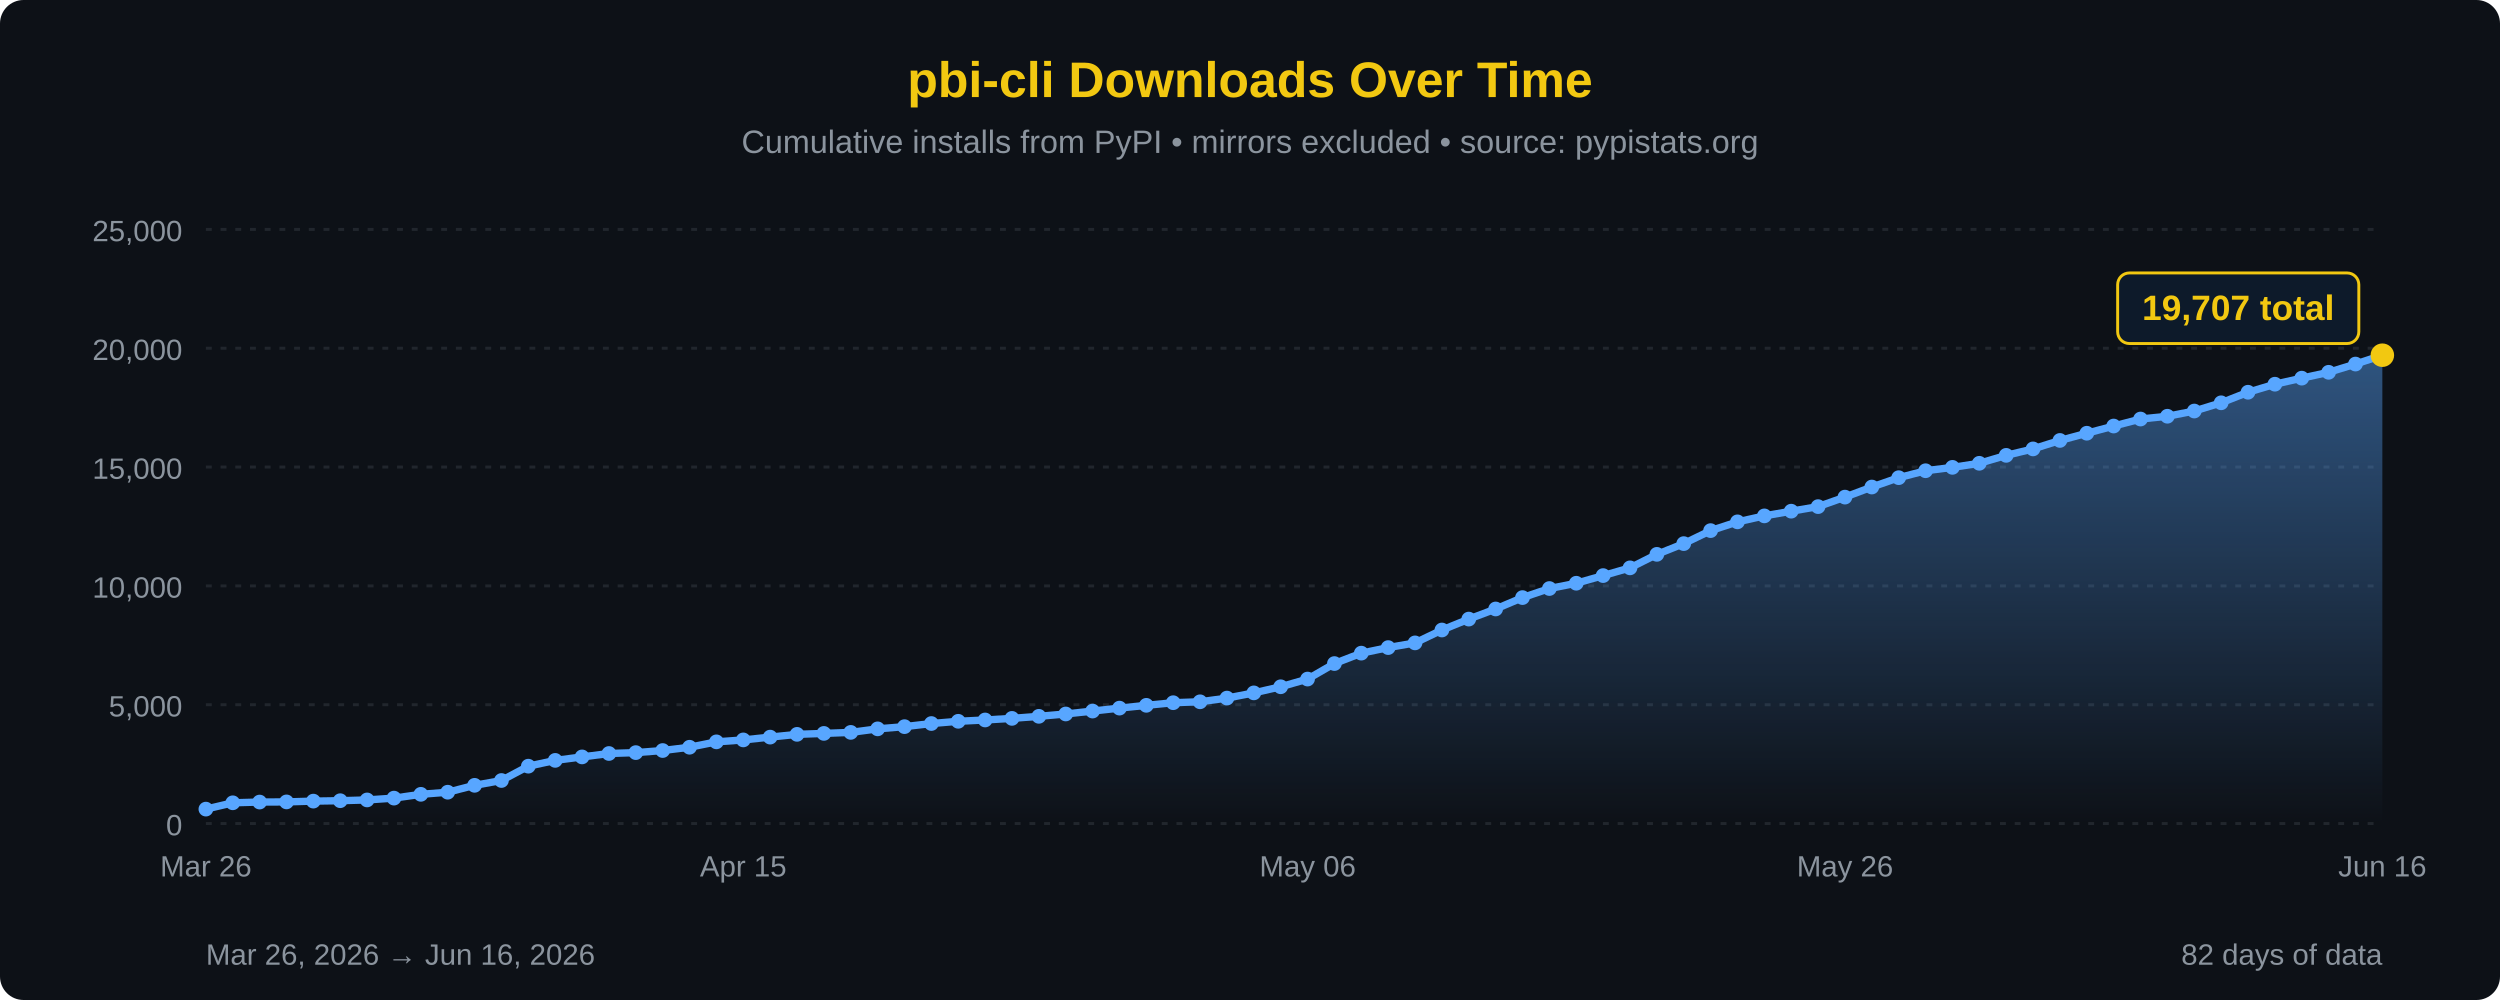
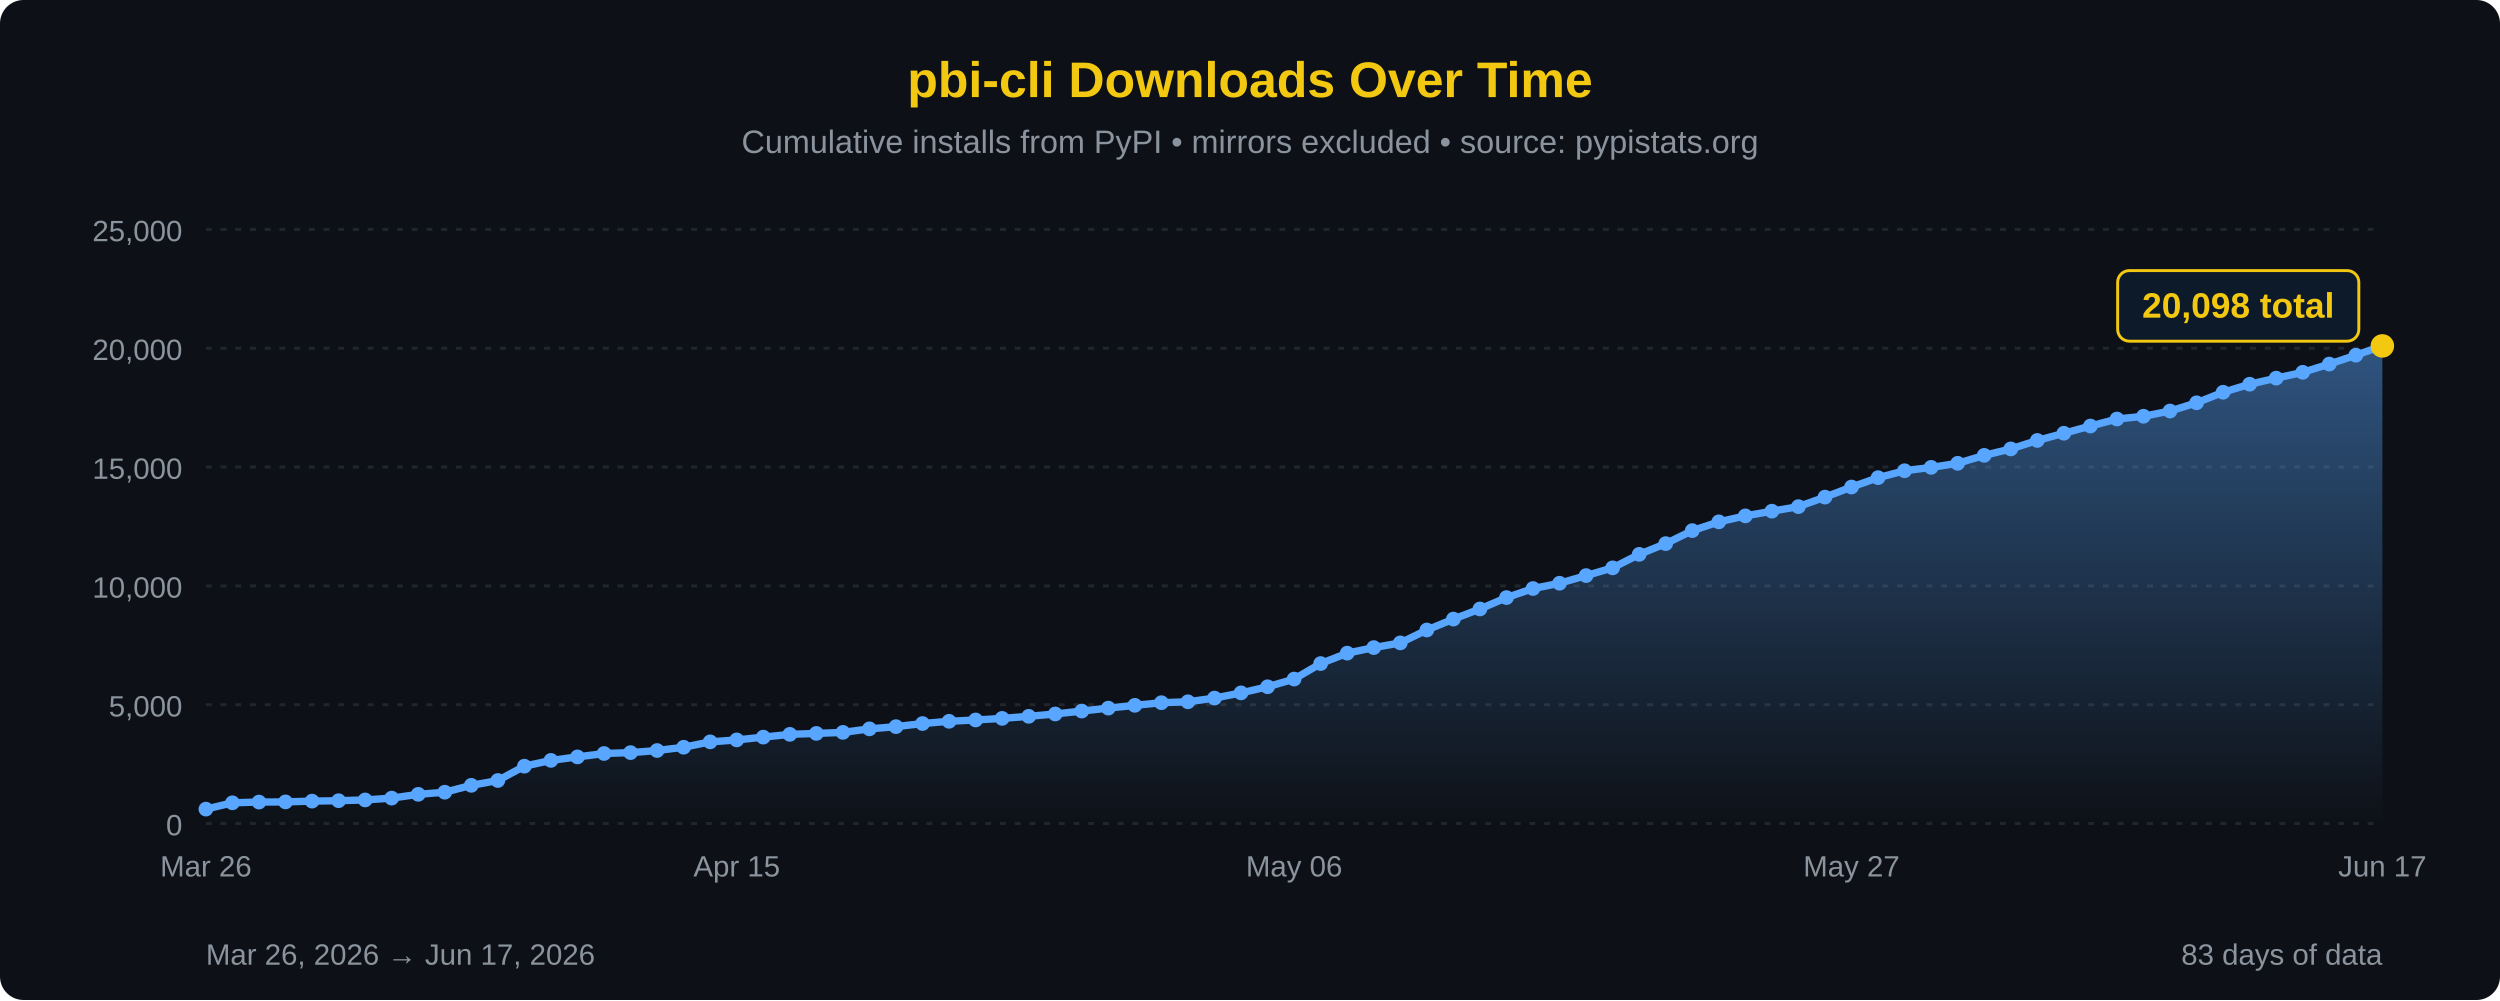
<svg xmlns="http://www.w3.org/2000/svg" width="850" height="340" viewBox="0 0 850 340">
  <defs>
    <linearGradient id="areaFill" x1="0" y1="0" x2="0" y2="1">
      <stop offset="0%" stop-color="#58a6ff" stop-opacity="0.45" />
      <stop offset="100%" stop-color="#58a6ff" stop-opacity="0" />
    </linearGradient>
  </defs>
  <rect width="100%" height="100%" fill="#0d1117" rx="8" />
  <text x="425" y="33" font-family="'Segoe UI', Arial, sans-serif" font-size="17" fill="#F2C811" text-anchor="middle" font-weight="bold">pbi-cli Downloads Over Time</text>
  <text x="425" y="52" font-family="'Segoe UI', Arial, sans-serif" font-size="11" fill="#8b949e" text-anchor="middle">Cumulative installs from PyPI • mirrors excluded • source: pypistats.org</text>
  <line x1="70" y1="280.0" x2="810" y2="280.0" stroke="#21262d" stroke-width="1" stroke-dasharray="2,3" />
  <line x1="70" y1="239.6" x2="810" y2="239.6" stroke="#21262d" stroke-width="1" stroke-dasharray="2,3" />
  <line x1="70" y1="199.2" x2="810" y2="199.2" stroke="#21262d" stroke-width="1" stroke-dasharray="2,3" />
  <line x1="70" y1="158.8" x2="810" y2="158.8" stroke="#21262d" stroke-width="1" stroke-dasharray="2,3" />
  <line x1="70" y1="118.4" x2="810" y2="118.4" stroke="#21262d" stroke-width="1" stroke-dasharray="2,3" />
  <line x1="70" y1="78.0" x2="810" y2="78.0" stroke="#21262d" stroke-width="1" stroke-dasharray="2,3" />
  <text x="62" y="284.0" font-family="'Segoe UI', Arial, sans-serif" font-size="10" fill="#8b949e" text-anchor="end">0</text>
  <text x="62" y="243.6" font-family="'Segoe UI', Arial, sans-serif" font-size="10" fill="#8b949e" text-anchor="end">5,000</text>
  <text x="62" y="203.2" font-family="'Segoe UI', Arial, sans-serif" font-size="10" fill="#8b949e" text-anchor="end">10,000</text>
  <text x="62" y="162.8" font-family="'Segoe UI', Arial, sans-serif" font-size="10" fill="#8b949e" text-anchor="end">15,000</text>
  <text x="62" y="122.4" font-family="'Segoe UI', Arial, sans-serif" font-size="10" fill="#8b949e" text-anchor="end">20,000</text>
  <text x="62" y="82.0" font-family="'Segoe UI', Arial, sans-serif" font-size="10" fill="#8b949e" text-anchor="end">25,000</text>
-   <path d="M 70.00,280 L 70.00,275.10 L 79.14,272.95 L 88.27,272.70 L 97.41,272.65 L 106.54,272.38 L 115.68,272.24 L 124.81,271.98 L 133.95,271.36 L 143.09,270.07 L 152.22,269.35 L 161.36,267.01 L 170.49,265.37 L 179.63,260.50 L 188.77,258.53 L 197.90,257.35 L 207.04,256.19 L 216.17,255.89 L 225.31,255.18 L 234.44,254.06 L 243.58,252.23 L 252.72,251.57 L 261.85,250.62 L 270.99,249.68 L 280.12,249.36 L 289.26,249.01 L 298.40,247.81 L 307.53,247.06 L 316.67,246.00 L 325.80,245.24 L 334.94,244.79 L 344.07,244.25 L 353.21,243.55 L 362.35,242.75 L 371.48,241.76 L 380.62,240.76 L 389.75,239.81 L 398.89,238.92 L 408.02,238.61 L 417.16,237.35 L 426.30,235.58 L 435.43,233.50 L 444.57,230.88 L 453.70,225.61 L 462.84,222.07 L 471.98,220.18 L 481.11,218.58 L 490.25,214.20 L 499.38,210.49 L 508.52,207.05 L 517.65,203.18 L 526.79,200.10 L 535.93,198.30 L 545.06,195.70 L 554.20,193.07 L 563.33,188.48 L 572.47,184.83 L 581.60,180.41 L 590.74,177.43 L 599.88,175.40 L 609.01,173.80 L 618.15,172.25 L 627.28,169.02 L 636.42,165.59 L 645.56,162.41 L 654.69,160.05 L 663.83,158.90 L 672.96,157.52 L 682.10,154.82 L 691.23,152.63 L 700.37,149.75 L 709.51,147.30 L 718.64,144.85 L 727.78,142.47 L 736.91,141.52 L 746.05,139.75 L 755.19,136.95 L 764.32,133.36 L 773.46,130.63 L 782.59,128.57 L 791.73,126.58 L 800.86,123.78 L 810.00,120.77 L 810.00,280 Z" fill="url(#areaFill)" />
-   <path d="M 70.00,275.10 L 79.14,272.95 L 88.27,272.70 L 97.41,272.65 L 106.54,272.38 L 115.68,272.24 L 124.81,271.98 L 133.95,271.36 L 143.09,270.07 L 152.22,269.35 L 161.36,267.01 L 170.49,265.37 L 179.63,260.50 L 188.77,258.53 L 197.90,257.35 L 207.04,256.19 L 216.17,255.89 L 225.31,255.18 L 234.44,254.06 L 243.58,252.23 L 252.72,251.57 L 261.85,250.62 L 270.99,249.68 L 280.12,249.36 L 289.26,249.01 L 298.40,247.81 L 307.53,247.06 L 316.67,246.00 L 325.80,245.24 L 334.94,244.79 L 344.07,244.25 L 353.21,243.55 L 362.35,242.75 L 371.48,241.76 L 380.62,240.76 L 389.75,239.81 L 398.89,238.92 L 408.02,238.61 L 417.16,237.35 L 426.30,235.58 L 435.43,233.50 L 444.57,230.88 L 453.70,225.61 L 462.84,222.07 L 471.98,220.18 L 481.11,218.58 L 490.25,214.20 L 499.38,210.49 L 508.52,207.05 L 517.65,203.18 L 526.79,200.10 L 535.93,198.30 L 545.06,195.70 L 554.20,193.07 L 563.33,188.48 L 572.47,184.83 L 581.60,180.41 L 590.74,177.43 L 599.88,175.40 L 609.01,173.80 L 618.15,172.25 L 627.28,169.02 L 636.42,165.59 L 645.56,162.41 L 654.69,160.05 L 663.83,158.90 L 672.96,157.52 L 682.10,154.82 L 691.23,152.63 L 700.37,149.75 L 709.51,147.30 L 718.64,144.85 L 727.78,142.47 L 736.91,141.52 L 746.05,139.75 L 755.19,136.95 L 764.32,133.36 L 773.46,130.63 L 782.59,128.57 L 791.73,126.58 L 800.86,123.78 L 810.00,120.77" fill="none" stroke="#58a6ff" stroke-width="2.5" stroke-linejoin="round" stroke-linecap="round" />
+   <path d="M 70.00,280 L 70.00,275.10 L 79.02,272.95 L 88.05,272.70 L 97.07,272.65 L 106.10,272.38 L 115.12,272.24 L 124.15,271.98 L 133.17,271.36 L 142.20,270.07 L 151.22,269.35 L 160.24,267.01 L 169.27,265.37 L 178.29,260.50 L 187.32,258.53 L 196.34,257.35 L 205.37,256.19 L 214.39,255.89 L 223.41,255.18 L 232.44,254.06 L 241.46,252.23 L 250.49,251.57 L 259.51,250.62 L 268.54,249.68 L 277.56,249.36 L 286.59,249.01 L 295.61,247.81 L 304.63,247.06 L 313.66,246.00 L 322.68,245.24 L 331.71,244.79 L 340.73,244.25 L 349.76,243.55 L 358.78,242.75 L 367.80,241.76 L 376.83,240.76 L 385.85,239.81 L 394.88,238.92 L 403.90,238.61 L 412.93,237.35 L 421.95,235.58 L 430.98,233.50 L 440.00,230.88 L 449.02,225.61 L 458.05,222.07 L 467.07,220.18 L 476.10,218.58 L 485.12,214.20 L 494.15,210.49 L 503.17,207.05 L 512.20,203.18 L 521.22,200.10 L 530.24,198.30 L 539.27,195.70 L 548.29,193.07 L 557.32,188.48 L 566.34,184.83 L 575.37,180.41 L 584.39,177.43 L 593.41,175.40 L 602.44,173.80 L 611.46,172.25 L 620.49,169.02 L 629.51,165.59 L 638.54,162.41 L 647.56,160.05 L 656.59,158.90 L 665.61,157.52 L 674.63,154.82 L 683.66,152.63 L 692.68,149.75 L 701.71,147.30 L 710.73,144.85 L 719.76,142.47 L 728.78,141.52 L 737.80,139.75 L 746.83,136.95 L 755.85,133.36 L 764.88,130.63 L 773.90,128.57 L 782.93,126.58 L 791.95,123.78 L 800.98,120.77 L 810.00,117.61 L 810.00,280 Z" fill="url(#areaFill)" />
+   <path d="M 70.00,275.10 L 79.02,272.95 L 88.05,272.70 L 97.07,272.65 L 106.10,272.38 L 115.12,272.24 L 124.15,271.98 L 133.17,271.36 L 142.20,270.07 L 151.22,269.35 L 160.24,267.01 L 169.27,265.37 L 178.29,260.50 L 187.32,258.53 L 196.34,257.35 L 205.37,256.19 L 214.39,255.89 L 223.41,255.18 L 232.44,254.06 L 241.46,252.23 L 250.49,251.57 L 259.51,250.62 L 268.54,249.68 L 277.56,249.36 L 286.59,249.01 L 295.61,247.81 L 304.63,247.06 L 313.66,246.00 L 322.68,245.24 L 331.71,244.79 L 340.73,244.25 L 349.76,243.55 L 358.78,242.75 L 367.80,241.76 L 376.83,240.76 L 385.85,239.81 L 394.88,238.92 L 403.90,238.61 L 412.93,237.35 L 421.95,235.58 L 430.98,233.50 L 440.00,230.88 L 449.02,225.61 L 458.05,222.07 L 467.07,220.18 L 476.10,218.58 L 485.12,214.20 L 494.15,210.49 L 503.17,207.05 L 512.20,203.18 L 521.22,200.10 L 530.24,198.30 L 539.27,195.70 L 548.29,193.07 L 557.32,188.48 L 566.34,184.83 L 575.37,180.41 L 584.39,177.43 L 593.41,175.40 L 602.44,173.80 L 611.46,172.25 L 620.49,169.02 L 629.51,165.59 L 638.54,162.41 L 647.56,160.05 L 656.59,158.90 L 665.61,157.52 L 674.63,154.82 L 683.66,152.63 L 692.68,149.75 L 701.71,147.30 L 710.73,144.85 L 719.76,142.47 L 728.78,141.52 L 737.80,139.75 L 746.83,136.95 L 755.85,133.36 L 764.88,130.63 L 773.90,128.57 L 782.93,126.58 L 791.95,123.78 L 800.98,120.77 L 810.00,117.61" fill="none" stroke="#58a6ff" stroke-width="2.5" stroke-linejoin="round" stroke-linecap="round" />
  <circle cx="70.00" cy="275.10" r="2.5" fill="#58a6ff" />
-   <circle cx="79.14" cy="272.95" r="2.5" fill="#58a6ff" />
-   <circle cx="88.27" cy="272.70" r="2.5" fill="#58a6ff" />
-   <circle cx="97.41" cy="272.65" r="2.5" fill="#58a6ff" />
-   <circle cx="106.54" cy="272.38" r="2.5" fill="#58a6ff" />
-   <circle cx="115.68" cy="272.24" r="2.5" fill="#58a6ff" />
-   <circle cx="124.81" cy="271.98" r="2.5" fill="#58a6ff" />
-   <circle cx="133.95" cy="271.36" r="2.5" fill="#58a6ff" />
-   <circle cx="143.09" cy="270.07" r="2.5" fill="#58a6ff" />
-   <circle cx="152.22" cy="269.35" r="2.5" fill="#58a6ff" />
-   <circle cx="161.36" cy="267.01" r="2.5" fill="#58a6ff" />
-   <circle cx="170.49" cy="265.37" r="2.5" fill="#58a6ff" />
-   <circle cx="179.63" cy="260.50" r="2.5" fill="#58a6ff" />
-   <circle cx="188.77" cy="258.53" r="2.5" fill="#58a6ff" />
-   <circle cx="197.90" cy="257.35" r="2.5" fill="#58a6ff" />
-   <circle cx="207.04" cy="256.19" r="2.5" fill="#58a6ff" />
-   <circle cx="216.17" cy="255.89" r="2.5" fill="#58a6ff" />
-   <circle cx="225.31" cy="255.18" r="2.5" fill="#58a6ff" />
-   <circle cx="234.44" cy="254.06" r="2.5" fill="#58a6ff" />
-   <circle cx="243.58" cy="252.23" r="2.5" fill="#58a6ff" />
-   <circle cx="252.72" cy="251.57" r="2.5" fill="#58a6ff" />
-   <circle cx="261.85" cy="250.62" r="2.5" fill="#58a6ff" />
-   <circle cx="270.99" cy="249.68" r="2.5" fill="#58a6ff" />
-   <circle cx="280.12" cy="249.36" r="2.5" fill="#58a6ff" />
-   <circle cx="289.26" cy="249.01" r="2.5" fill="#58a6ff" />
-   <circle cx="298.40" cy="247.81" r="2.5" fill="#58a6ff" />
-   <circle cx="307.53" cy="247.06" r="2.5" fill="#58a6ff" />
-   <circle cx="316.67" cy="246.00" r="2.5" fill="#58a6ff" />
-   <circle cx="325.80" cy="245.24" r="2.5" fill="#58a6ff" />
-   <circle cx="334.94" cy="244.79" r="2.5" fill="#58a6ff" />
-   <circle cx="344.07" cy="244.25" r="2.5" fill="#58a6ff" />
-   <circle cx="353.21" cy="243.55" r="2.5" fill="#58a6ff" />
-   <circle cx="362.35" cy="242.75" r="2.5" fill="#58a6ff" />
-   <circle cx="371.48" cy="241.76" r="2.5" fill="#58a6ff" />
-   <circle cx="380.62" cy="240.76" r="2.5" fill="#58a6ff" />
-   <circle cx="389.75" cy="239.81" r="2.5" fill="#58a6ff" />
-   <circle cx="398.89" cy="238.92" r="2.5" fill="#58a6ff" />
-   <circle cx="408.02" cy="238.61" r="2.5" fill="#58a6ff" />
-   <circle cx="417.16" cy="237.35" r="2.5" fill="#58a6ff" />
-   <circle cx="426.30" cy="235.58" r="2.5" fill="#58a6ff" />
-   <circle cx="435.43" cy="233.50" r="2.5" fill="#58a6ff" />
-   <circle cx="444.57" cy="230.88" r="2.5" fill="#58a6ff" />
-   <circle cx="453.70" cy="225.61" r="2.5" fill="#58a6ff" />
-   <circle cx="462.84" cy="222.07" r="2.5" fill="#58a6ff" />
-   <circle cx="471.98" cy="220.18" r="2.5" fill="#58a6ff" />
-   <circle cx="481.11" cy="218.58" r="2.5" fill="#58a6ff" />
-   <circle cx="490.25" cy="214.20" r="2.5" fill="#58a6ff" />
-   <circle cx="499.38" cy="210.49" r="2.5" fill="#58a6ff" />
-   <circle cx="508.52" cy="207.05" r="2.5" fill="#58a6ff" />
-   <circle cx="517.65" cy="203.18" r="2.5" fill="#58a6ff" />
-   <circle cx="526.79" cy="200.10" r="2.5" fill="#58a6ff" />
-   <circle cx="535.93" cy="198.30" r="2.5" fill="#58a6ff" />
-   <circle cx="545.06" cy="195.70" r="2.5" fill="#58a6ff" />
-   <circle cx="554.20" cy="193.07" r="2.5" fill="#58a6ff" />
-   <circle cx="563.33" cy="188.48" r="2.5" fill="#58a6ff" />
-   <circle cx="572.47" cy="184.83" r="2.5" fill="#58a6ff" />
-   <circle cx="581.60" cy="180.41" r="2.5" fill="#58a6ff" />
-   <circle cx="590.74" cy="177.43" r="2.5" fill="#58a6ff" />
-   <circle cx="599.88" cy="175.40" r="2.5" fill="#58a6ff" />
-   <circle cx="609.01" cy="173.80" r="2.5" fill="#58a6ff" />
-   <circle cx="618.15" cy="172.25" r="2.5" fill="#58a6ff" />
-   <circle cx="627.28" cy="169.02" r="2.5" fill="#58a6ff" />
-   <circle cx="636.42" cy="165.59" r="2.5" fill="#58a6ff" />
-   <circle cx="645.56" cy="162.41" r="2.5" fill="#58a6ff" />
-   <circle cx="654.69" cy="160.05" r="2.5" fill="#58a6ff" />
-   <circle cx="663.83" cy="158.90" r="2.5" fill="#58a6ff" />
-   <circle cx="672.96" cy="157.52" r="2.5" fill="#58a6ff" />
-   <circle cx="682.10" cy="154.82" r="2.5" fill="#58a6ff" />
-   <circle cx="691.23" cy="152.63" r="2.5" fill="#58a6ff" />
-   <circle cx="700.37" cy="149.75" r="2.5" fill="#58a6ff" />
-   <circle cx="709.51" cy="147.30" r="2.5" fill="#58a6ff" />
-   <circle cx="718.64" cy="144.85" r="2.5" fill="#58a6ff" />
-   <circle cx="727.78" cy="142.47" r="2.5" fill="#58a6ff" />
-   <circle cx="736.91" cy="141.52" r="2.5" fill="#58a6ff" />
-   <circle cx="746.05" cy="139.75" r="2.5" fill="#58a6ff" />
-   <circle cx="755.19" cy="136.95" r="2.5" fill="#58a6ff" />
-   <circle cx="764.32" cy="133.36" r="2.5" fill="#58a6ff" />
-   <circle cx="773.46" cy="130.63" r="2.5" fill="#58a6ff" />
-   <circle cx="782.59" cy="128.57" r="2.5" fill="#58a6ff" />
-   <circle cx="791.73" cy="126.58" r="2.5" fill="#58a6ff" />
-   <circle cx="800.86" cy="123.78" r="2.5" fill="#58a6ff" />
-   <circle cx="810.00" cy="120.77" r="4" fill="#F2C811" />
-   <rect x="720.0" y="92.8" width="82" height="24" rx="4" fill="#0d1a2a" stroke="#F2C811" stroke-width="1" />
-   <text x="761.0" y="108.8" font-family="'Segoe UI', Arial, sans-serif" font-size="12" fill="#F2C811" text-anchor="middle" font-weight="bold">19,707 total</text>
+   <circle cx="79.02" cy="272.95" r="2.5" fill="#58a6ff" />
+   <circle cx="88.05" cy="272.70" r="2.5" fill="#58a6ff" />
+   <circle cx="97.07" cy="272.65" r="2.5" fill="#58a6ff" />
+   <circle cx="106.10" cy="272.38" r="2.5" fill="#58a6ff" />
+   <circle cx="115.12" cy="272.24" r="2.5" fill="#58a6ff" />
+   <circle cx="124.15" cy="271.98" r="2.5" fill="#58a6ff" />
+   <circle cx="133.17" cy="271.36" r="2.5" fill="#58a6ff" />
+   <circle cx="142.20" cy="270.07" r="2.5" fill="#58a6ff" />
+   <circle cx="151.22" cy="269.35" r="2.5" fill="#58a6ff" />
+   <circle cx="160.24" cy="267.01" r="2.5" fill="#58a6ff" />
+   <circle cx="169.27" cy="265.37" r="2.5" fill="#58a6ff" />
+   <circle cx="178.29" cy="260.50" r="2.5" fill="#58a6ff" />
+   <circle cx="187.32" cy="258.53" r="2.5" fill="#58a6ff" />
+   <circle cx="196.34" cy="257.35" r="2.5" fill="#58a6ff" />
+   <circle cx="205.37" cy="256.19" r="2.5" fill="#58a6ff" />
+   <circle cx="214.39" cy="255.89" r="2.5" fill="#58a6ff" />
+   <circle cx="223.41" cy="255.18" r="2.5" fill="#58a6ff" />
+   <circle cx="232.44" cy="254.06" r="2.5" fill="#58a6ff" />
+   <circle cx="241.46" cy="252.23" r="2.5" fill="#58a6ff" />
+   <circle cx="250.49" cy="251.57" r="2.5" fill="#58a6ff" />
+   <circle cx="259.51" cy="250.62" r="2.5" fill="#58a6ff" />
+   <circle cx="268.54" cy="249.68" r="2.5" fill="#58a6ff" />
+   <circle cx="277.56" cy="249.36" r="2.5" fill="#58a6ff" />
+   <circle cx="286.59" cy="249.01" r="2.5" fill="#58a6ff" />
+   <circle cx="295.61" cy="247.81" r="2.5" fill="#58a6ff" />
+   <circle cx="304.63" cy="247.06" r="2.5" fill="#58a6ff" />
+   <circle cx="313.66" cy="246.00" r="2.5" fill="#58a6ff" />
+   <circle cx="322.68" cy="245.24" r="2.5" fill="#58a6ff" />
+   <circle cx="331.71" cy="244.79" r="2.5" fill="#58a6ff" />
+   <circle cx="340.73" cy="244.25" r="2.5" fill="#58a6ff" />
+   <circle cx="349.76" cy="243.55" r="2.5" fill="#58a6ff" />
+   <circle cx="358.78" cy="242.75" r="2.5" fill="#58a6ff" />
+   <circle cx="367.80" cy="241.76" r="2.5" fill="#58a6ff" />
+   <circle cx="376.83" cy="240.76" r="2.5" fill="#58a6ff" />
+   <circle cx="385.85" cy="239.81" r="2.5" fill="#58a6ff" />
+   <circle cx="394.88" cy="238.92" r="2.5" fill="#58a6ff" />
+   <circle cx="403.90" cy="238.61" r="2.5" fill="#58a6ff" />
+   <circle cx="412.93" cy="237.35" r="2.5" fill="#58a6ff" />
+   <circle cx="421.95" cy="235.58" r="2.5" fill="#58a6ff" />
+   <circle cx="430.98" cy="233.50" r="2.5" fill="#58a6ff" />
+   <circle cx="440.00" cy="230.88" r="2.5" fill="#58a6ff" />
+   <circle cx="449.02" cy="225.61" r="2.5" fill="#58a6ff" />
+   <circle cx="458.05" cy="222.07" r="2.5" fill="#58a6ff" />
+   <circle cx="467.07" cy="220.18" r="2.5" fill="#58a6ff" />
+   <circle cx="476.10" cy="218.58" r="2.5" fill="#58a6ff" />
+   <circle cx="485.12" cy="214.20" r="2.5" fill="#58a6ff" />
+   <circle cx="494.15" cy="210.49" r="2.5" fill="#58a6ff" />
+   <circle cx="503.17" cy="207.05" r="2.5" fill="#58a6ff" />
+   <circle cx="512.20" cy="203.18" r="2.5" fill="#58a6ff" />
+   <circle cx="521.22" cy="200.10" r="2.5" fill="#58a6ff" />
+   <circle cx="530.24" cy="198.30" r="2.5" fill="#58a6ff" />
+   <circle cx="539.27" cy="195.70" r="2.5" fill="#58a6ff" />
+   <circle cx="548.29" cy="193.07" r="2.5" fill="#58a6ff" />
+   <circle cx="557.32" cy="188.48" r="2.5" fill="#58a6ff" />
+   <circle cx="566.34" cy="184.83" r="2.5" fill="#58a6ff" />
+   <circle cx="575.37" cy="180.41" r="2.5" fill="#58a6ff" />
+   <circle cx="584.39" cy="177.43" r="2.5" fill="#58a6ff" />
+   <circle cx="593.41" cy="175.40" r="2.5" fill="#58a6ff" />
+   <circle cx="602.44" cy="173.80" r="2.5" fill="#58a6ff" />
+   <circle cx="611.46" cy="172.25" r="2.5" fill="#58a6ff" />
+   <circle cx="620.49" cy="169.02" r="2.5" fill="#58a6ff" />
+   <circle cx="629.51" cy="165.59" r="2.5" fill="#58a6ff" />
+   <circle cx="638.54" cy="162.41" r="2.5" fill="#58a6ff" />
+   <circle cx="647.56" cy="160.05" r="2.5" fill="#58a6ff" />
+   <circle cx="656.59" cy="158.90" r="2.5" fill="#58a6ff" />
+   <circle cx="665.61" cy="157.52" r="2.5" fill="#58a6ff" />
+   <circle cx="674.63" cy="154.82" r="2.5" fill="#58a6ff" />
+   <circle cx="683.66" cy="152.63" r="2.5" fill="#58a6ff" />
+   <circle cx="692.68" cy="149.75" r="2.5" fill="#58a6ff" />
+   <circle cx="701.71" cy="147.30" r="2.5" fill="#58a6ff" />
+   <circle cx="710.73" cy="144.85" r="2.5" fill="#58a6ff" />
+   <circle cx="719.76" cy="142.47" r="2.5" fill="#58a6ff" />
+   <circle cx="728.78" cy="141.52" r="2.5" fill="#58a6ff" />
+   <circle cx="737.80" cy="139.75" r="2.5" fill="#58a6ff" />
+   <circle cx="746.83" cy="136.95" r="2.5" fill="#58a6ff" />
+   <circle cx="755.85" cy="133.36" r="2.5" fill="#58a6ff" />
+   <circle cx="764.88" cy="130.63" r="2.5" fill="#58a6ff" />
+   <circle cx="773.90" cy="128.57" r="2.5" fill="#58a6ff" />
+   <circle cx="782.93" cy="126.58" r="2.5" fill="#58a6ff" />
+   <circle cx="791.95" cy="123.78" r="2.5" fill="#58a6ff" />
+   <circle cx="800.98" cy="120.77" r="2.5" fill="#58a6ff" />
+   <circle cx="810.00" cy="117.61" r="4" fill="#F2C811" />
+   <rect x="720.0" y="92.0" width="82" height="24" rx="4" fill="#0d1a2a" stroke="#F2C811" stroke-width="1" />
+   <text x="761.0" y="108.0" font-family="'Segoe UI', Arial, sans-serif" font-size="12" fill="#F2C811" text-anchor="middle" font-weight="bold">20,098 total</text>
  <text x="70.0" y="298" font-family="'Segoe UI', Arial, sans-serif" font-size="10" fill="#8b949e" text-anchor="middle">Mar 26</text>
-   <text x="252.7" y="298" font-family="'Segoe UI', Arial, sans-serif" font-size="10" fill="#8b949e" text-anchor="middle">Apr 15</text>
-   <text x="444.6" y="298" font-family="'Segoe UI', Arial, sans-serif" font-size="10" fill="#8b949e" text-anchor="middle">May 06</text>
-   <text x="627.3" y="298" font-family="'Segoe UI', Arial, sans-serif" font-size="10" fill="#8b949e" text-anchor="middle">May 26</text>
-   <text x="810.0" y="298" font-family="'Segoe UI', Arial, sans-serif" font-size="10" fill="#8b949e" text-anchor="middle">Jun 16</text>
-   <text x="70" y="328" font-family="'Segoe UI', Arial, sans-serif" font-size="10" fill="#8b949e">Mar 26, 2026 → Jun 16, 2026</text>
-   <text x="810" y="328" font-family="'Segoe UI', Arial, sans-serif" font-size="10" fill="#8b949e" text-anchor="end">82 days of data</text>
+   <text x="250.5" y="298" font-family="'Segoe UI', Arial, sans-serif" font-size="10" fill="#8b949e" text-anchor="middle">Apr 15</text>
+   <text x="440.0" y="298" font-family="'Segoe UI', Arial, sans-serif" font-size="10" fill="#8b949e" text-anchor="middle">May 06</text>
+   <text x="629.5" y="298" font-family="'Segoe UI', Arial, sans-serif" font-size="10" fill="#8b949e" text-anchor="middle">May 27</text>
+   <text x="810.0" y="298" font-family="'Segoe UI', Arial, sans-serif" font-size="10" fill="#8b949e" text-anchor="middle">Jun 17</text>
+   <text x="70" y="328" font-family="'Segoe UI', Arial, sans-serif" font-size="10" fill="#8b949e">Mar 26, 2026 → Jun 17, 2026</text>
+   <text x="810" y="328" font-family="'Segoe UI', Arial, sans-serif" font-size="10" fill="#8b949e" text-anchor="end">83 days of data</text>
</svg>
